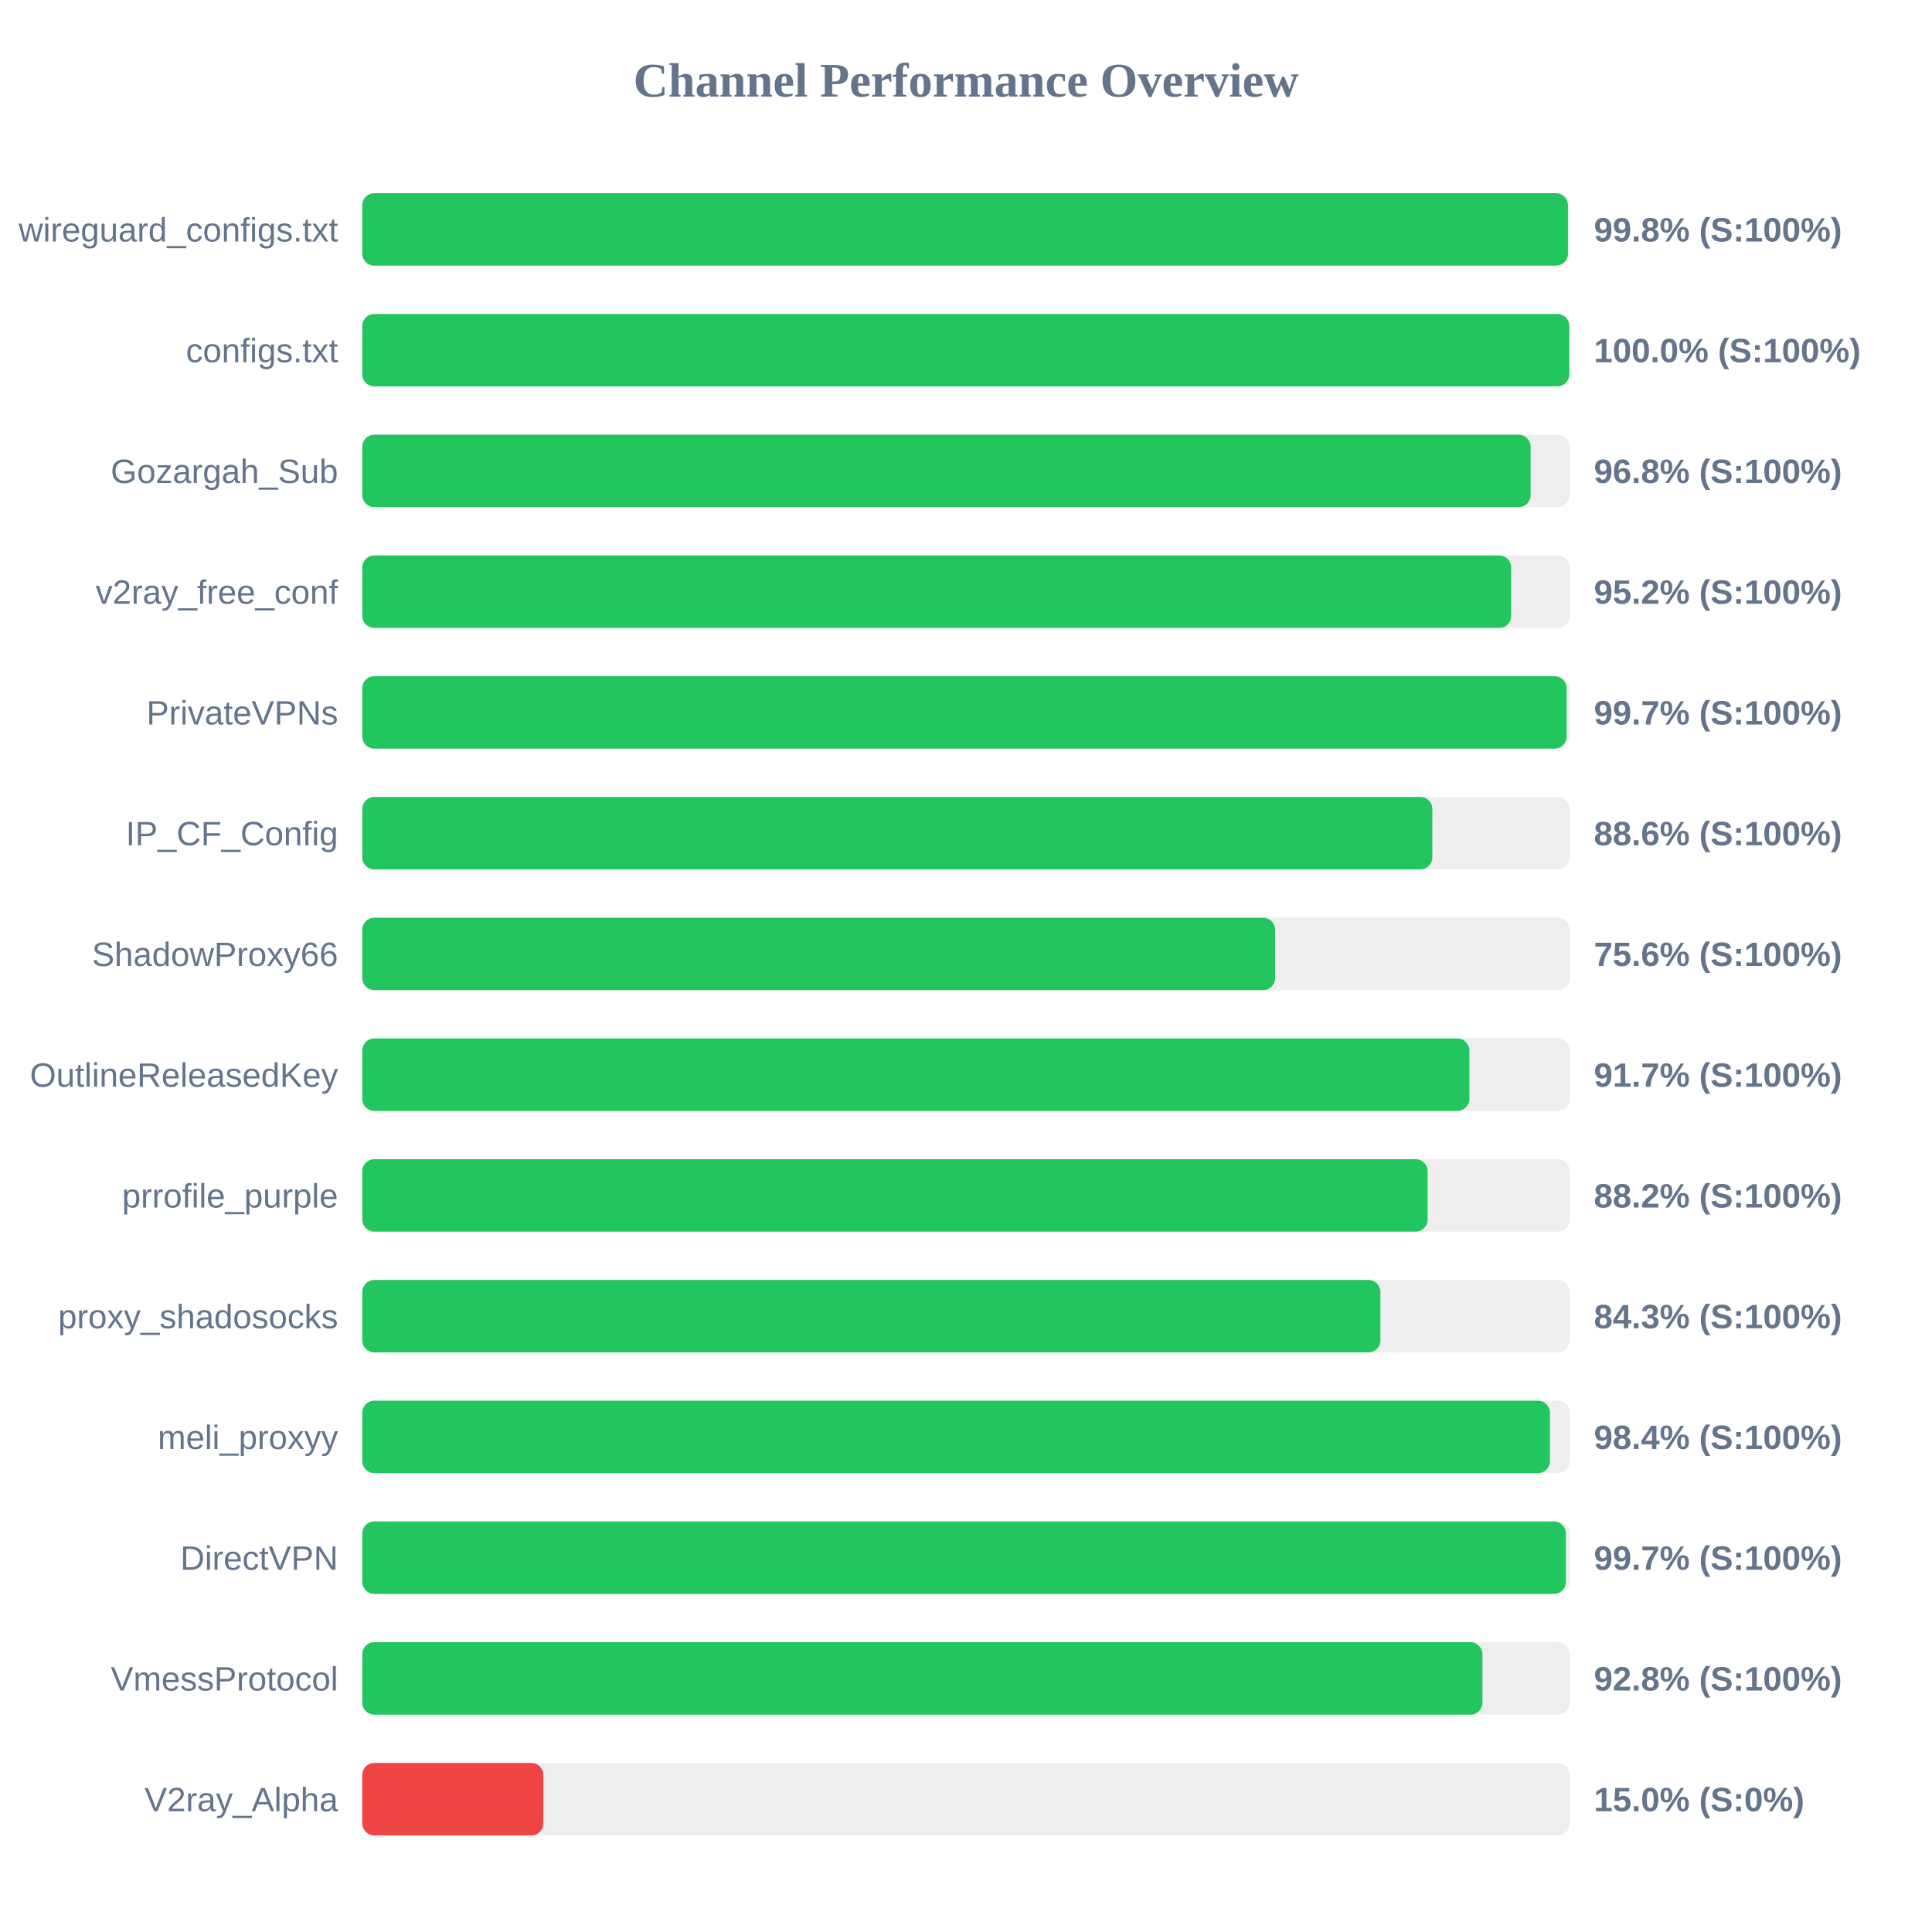
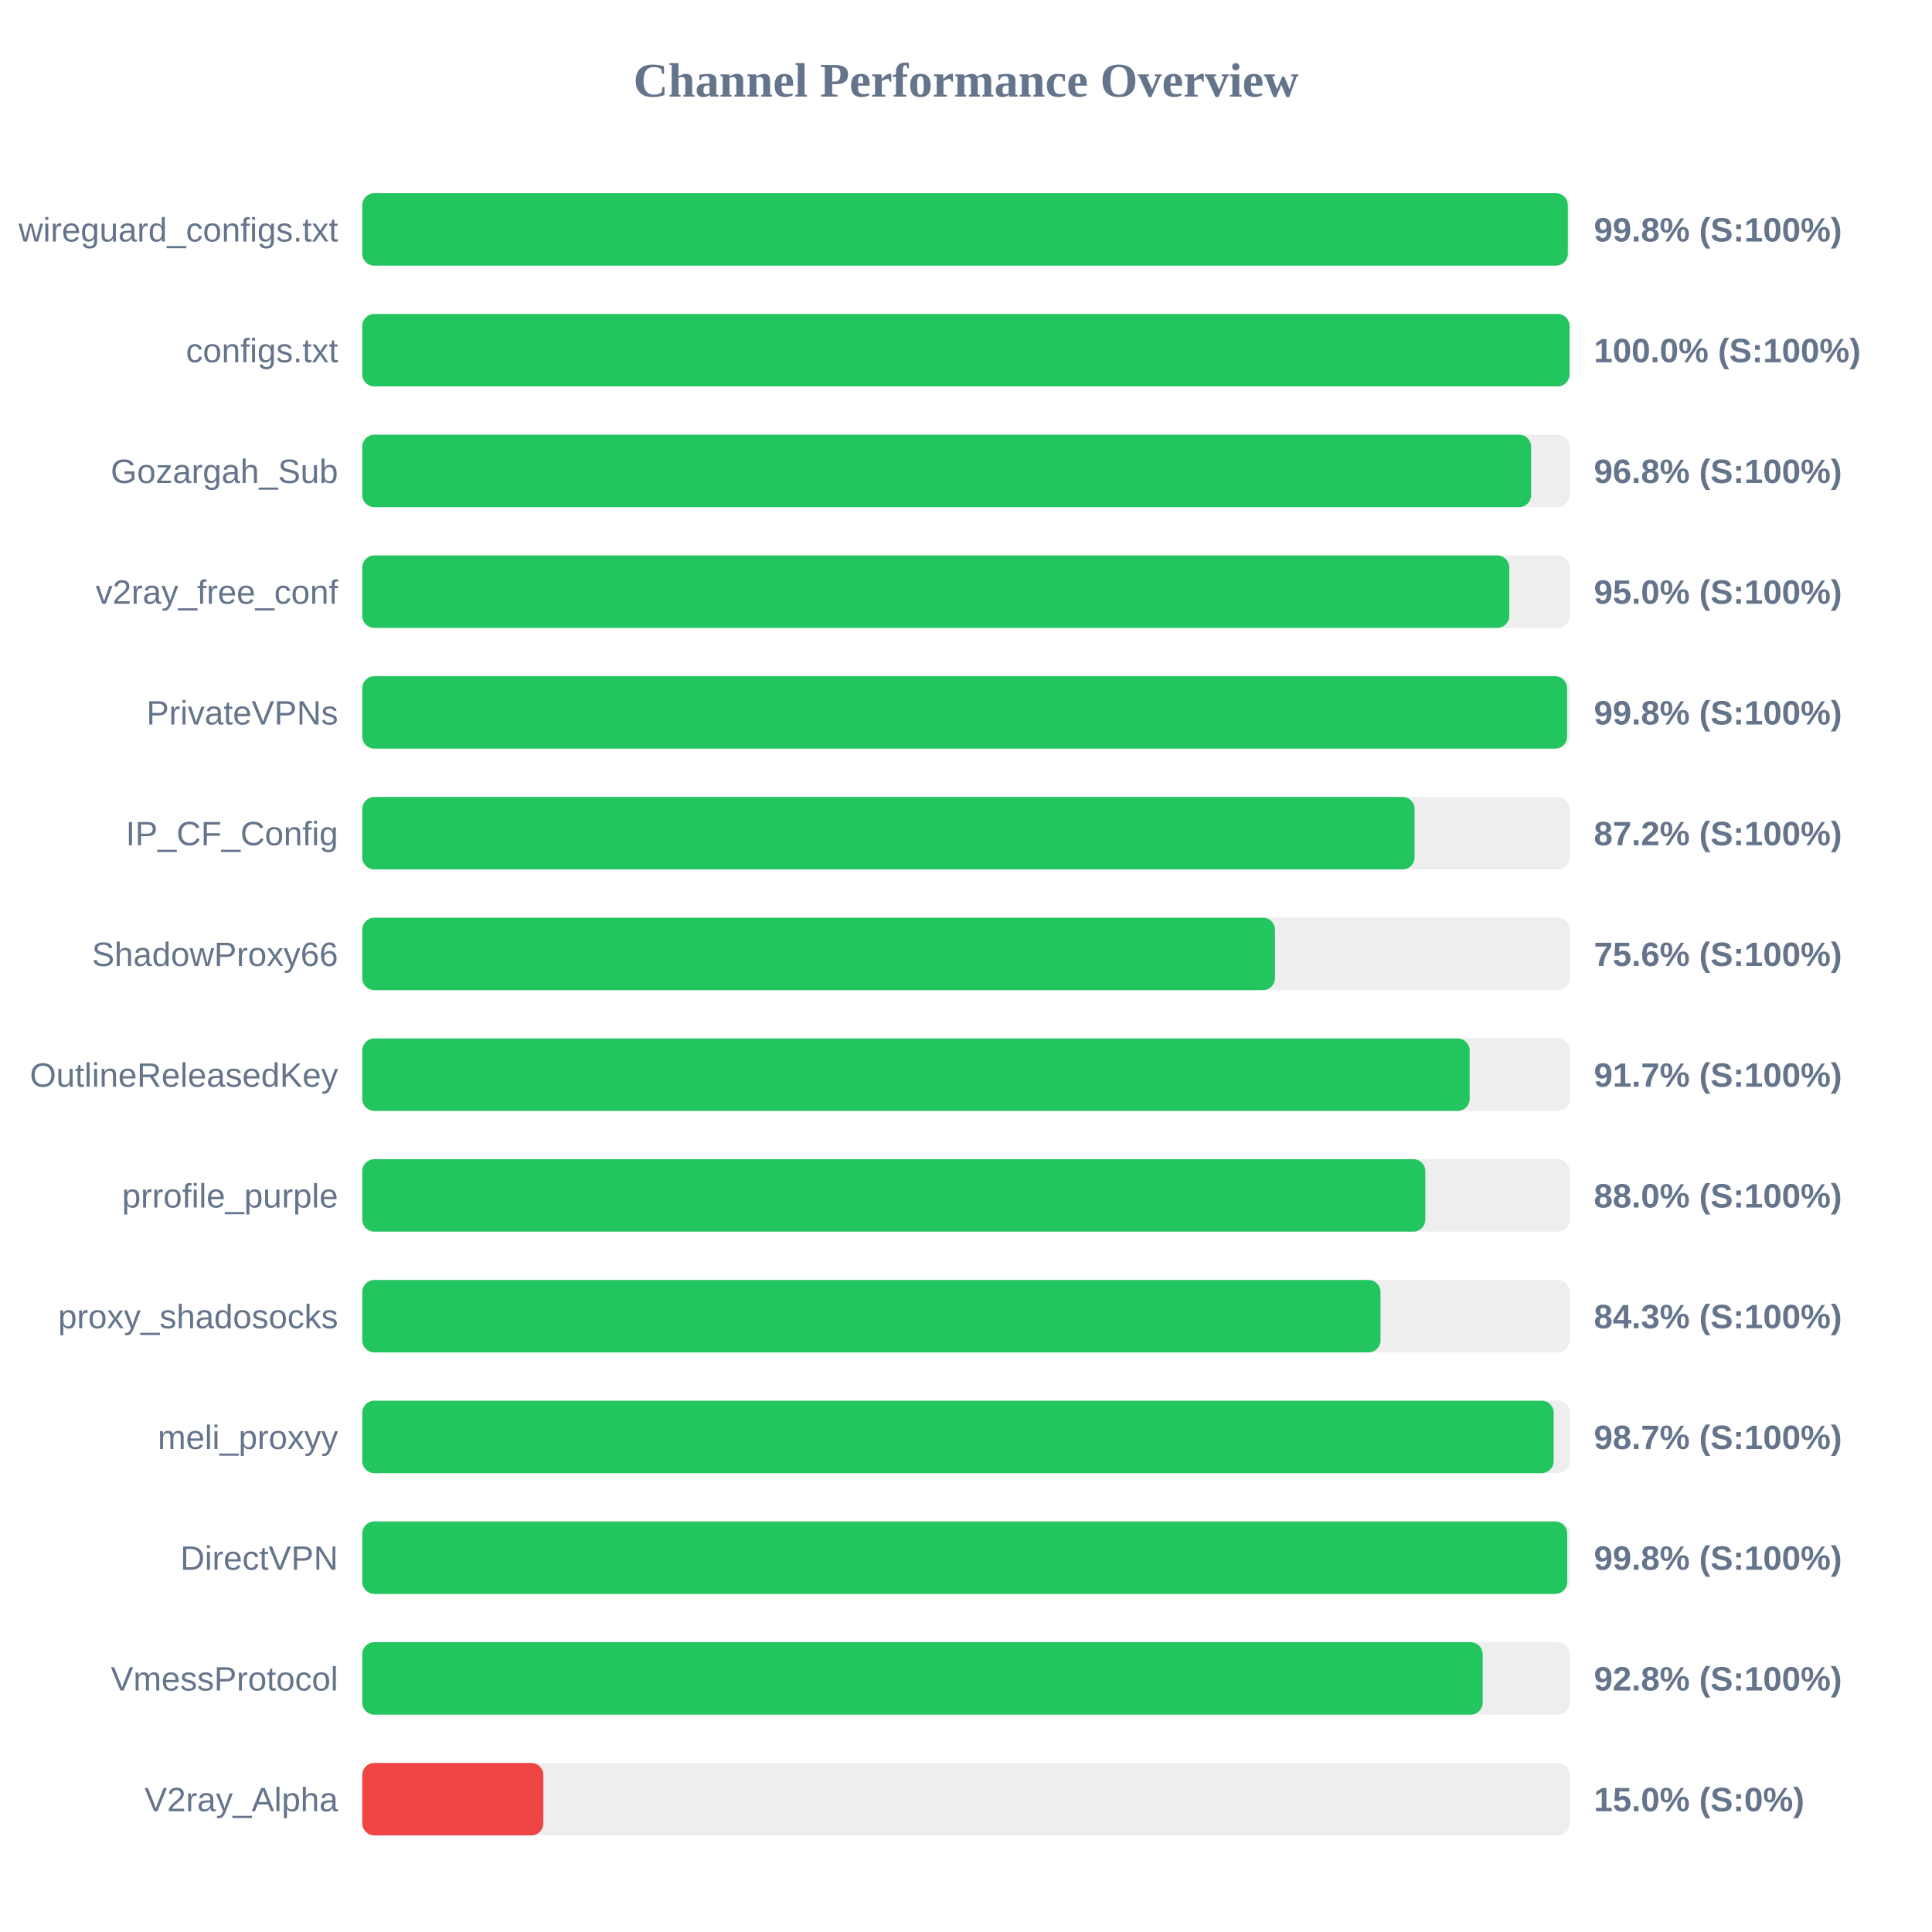
<svg xmlns="http://www.w3.org/2000/svg" width="800" height="800" version="1.1">
  <style>
        .row { font: 14px Arial; fill: #64748b; }
        .score { font: bold 14px Arial; fill: #64748b; }
    </style>
  <text x="400" y="40" text-anchor="middle" font-size="20px" font-weight="bold" fill="#64748b">Channel Performance Overview</text>
  <rect x="150" y="80" width="500" height="30" fill="#eee" rx="5" />
-   <rect x="150" y="80" width="499.25" height="30" fill="#22c55e" rx="5" />
+   <rect x="150" y="80" width="499.2" height="30" fill="#22c55e" rx="5" />
  <text x="140" y="100" text-anchor="end" class="row">wireguard_configs.txt</text>
  <text x="660" y="100" text-anchor="start" class="score">99.8% (S:100%)</text>
  <rect x="150" y="130" width="500" height="30" fill="#eee" rx="5" />
-   <rect x="150" y="130" width="499.8" height="30" fill="#22c55e" rx="5" />
+   <rect x="150" y="130" width="499.95" height="30" fill="#22c55e" rx="5" />
  <text x="140" y="150" text-anchor="end" class="row">configs.txt</text>
  <text x="660" y="150" text-anchor="start" class="score">100.0% (S:100%)</text>
  <rect x="150" y="180" width="500" height="30" fill="#eee" rx="5" />
-   <rect x="150" y="180" width="483.8" height="30" fill="#22c55e" rx="5" />
+   <rect x="150" y="180" width="484.0" height="30" fill="#22c55e" rx="5" />
  <text x="140" y="200" text-anchor="end" class="row">Gozargah_Sub</text>
  <text x="660" y="200" text-anchor="start" class="score">96.8% (S:100%)</text>
  <rect x="150" y="230" width="500" height="30" fill="#eee" rx="5" />
-   <rect x="150" y="230" width="475.75" height="30" fill="#22c55e" rx="5" />
+   <rect x="150" y="230" width="474.95" height="30" fill="#22c55e" rx="5" />
  <text x="140" y="250" text-anchor="end" class="row">v2ray_free_conf</text>
-   <text x="660" y="250" text-anchor="start" class="score">95.2% (S:100%)</text>
+   <text x="660" y="250" text-anchor="start" class="score">95.0% (S:100%)</text>
  <rect x="150" y="280" width="500" height="30" fill="#eee" rx="5" />
-   <rect x="150" y="280" width="498.7" height="30" fill="#22c55e" rx="5" />
+   <rect x="150" y="280" width="498.9" height="30" fill="#22c55e" rx="5" />
  <text x="140" y="300" text-anchor="end" class="row">PrivateVPNs</text>
-   <text x="660" y="300" text-anchor="start" class="score">99.7% (S:100%)</text>
+   <text x="660" y="300" text-anchor="start" class="score">99.8% (S:100%)</text>
  <rect x="150" y="330" width="500" height="30" fill="#eee" rx="5" />
-   <rect x="150" y="330" width="443.1" height="30" fill="#22c55e" rx="5" />
+   <rect x="150" y="330" width="435.75" height="30" fill="#22c55e" rx="5" />
  <text x="140" y="350" text-anchor="end" class="row">IP_CF_Config</text>
-   <text x="660" y="350" text-anchor="start" class="score">88.6% (S:100%)</text>
+   <text x="660" y="350" text-anchor="start" class="score">87.2% (S:100%)</text>
  <rect x="150" y="380" width="500" height="30" fill="#eee" rx="5" />
-   <rect x="150" y="380" width="378.0" height="30" fill="#22c55e" rx="5" />
+   <rect x="150" y="380" width="377.95" height="30" fill="#22c55e" rx="5" />
  <text x="140" y="400" text-anchor="end" class="row">ShadowProxy66</text>
  <text x="660" y="400" text-anchor="start" class="score">75.6% (S:100%)</text>
  <rect x="150" y="430" width="500" height="30" fill="#eee" rx="5" />
-   <rect x="150" y="430" width="458.45" height="30" fill="#22c55e" rx="5" />
+   <rect x="150" y="430" width="458.55" height="30" fill="#22c55e" rx="5" />
  <text x="140" y="450" text-anchor="end" class="row">OutlineReleasedKey</text>
  <text x="660" y="450" text-anchor="start" class="score">91.7% (S:100%)</text>
  <rect x="150" y="480" width="500" height="30" fill="#eee" rx="5" />
-   <rect x="150" y="480" width="441.15" height="30" fill="#22c55e" rx="5" />
+   <rect x="150" y="480" width="440.2" height="30" fill="#22c55e" rx="5" />
  <text x="140" y="500" text-anchor="end" class="row">prrofile_purple</text>
-   <text x="660" y="500" text-anchor="start" class="score">88.2% (S:100%)</text>
+   <text x="660" y="500" text-anchor="start" class="score">88.0% (S:100%)</text>
  <rect x="150" y="530" width="500" height="30" fill="#eee" rx="5" />
-   <rect x="150" y="530" width="421.6" height="30" fill="#22c55e" rx="5" />
+   <rect x="150" y="530" width="421.65" height="30" fill="#22c55e" rx="5" />
  <text x="140" y="550" text-anchor="end" class="row">proxy_shadosocks</text>
  <text x="660" y="550" text-anchor="start" class="score">84.3% (S:100%)</text>
  <rect x="150" y="580" width="500" height="30" fill="#eee" rx="5" />
-   <rect x="150" y="580" width="491.8" height="30" fill="#22c55e" rx="5" />
+   <rect x="150" y="580" width="493.35" height="30" fill="#22c55e" rx="5" />
  <text x="140" y="600" text-anchor="end" class="row">meli_proxyy</text>
-   <text x="660" y="600" text-anchor="start" class="score">98.4% (S:100%)</text>
+   <text x="660" y="600" text-anchor="start" class="score">98.7% (S:100%)</text>
  <rect x="150" y="630" width="500" height="30" fill="#eee" rx="5" />
-   <rect x="150" y="630" width="498.4" height="30" fill="#22c55e" rx="5" />
+   <rect x="150" y="630" width="498.95" height="30" fill="#22c55e" rx="5" />
  <text x="140" y="650" text-anchor="end" class="row">DirectVPN</text>
-   <text x="660" y="650" text-anchor="start" class="score">99.7% (S:100%)</text>
+   <text x="660" y="650" text-anchor="start" class="score">99.8% (S:100%)</text>
  <rect x="150" y="680" width="500" height="30" fill="#eee" rx="5" />
-   <rect x="150" y="680" width="463.85" height="30" fill="#22c55e" rx="5" />
+   <rect x="150" y="680" width="463.95" height="30" fill="#22c55e" rx="5" />
  <text x="140" y="700" text-anchor="end" class="row">VmessProtocol</text>
  <text x="660" y="700" text-anchor="start" class="score">92.8% (S:100%)</text>
  <rect x="150" y="730" width="500" height="30" fill="#eee" rx="5" />
  <rect x="150" y="730" width="75.0" height="30" fill="#ef4444" rx="5" />
  <text x="140" y="750" text-anchor="end" class="row">V2ray_Alpha</text>
  <text x="660" y="750" text-anchor="start" class="score">15.0% (S:0%)</text>
</svg>
